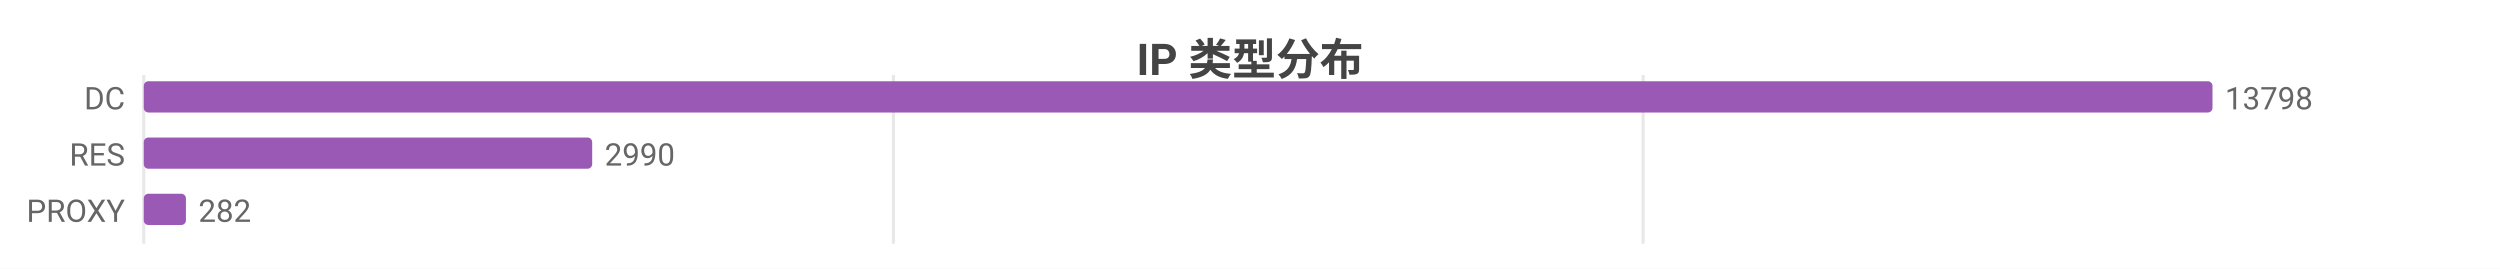
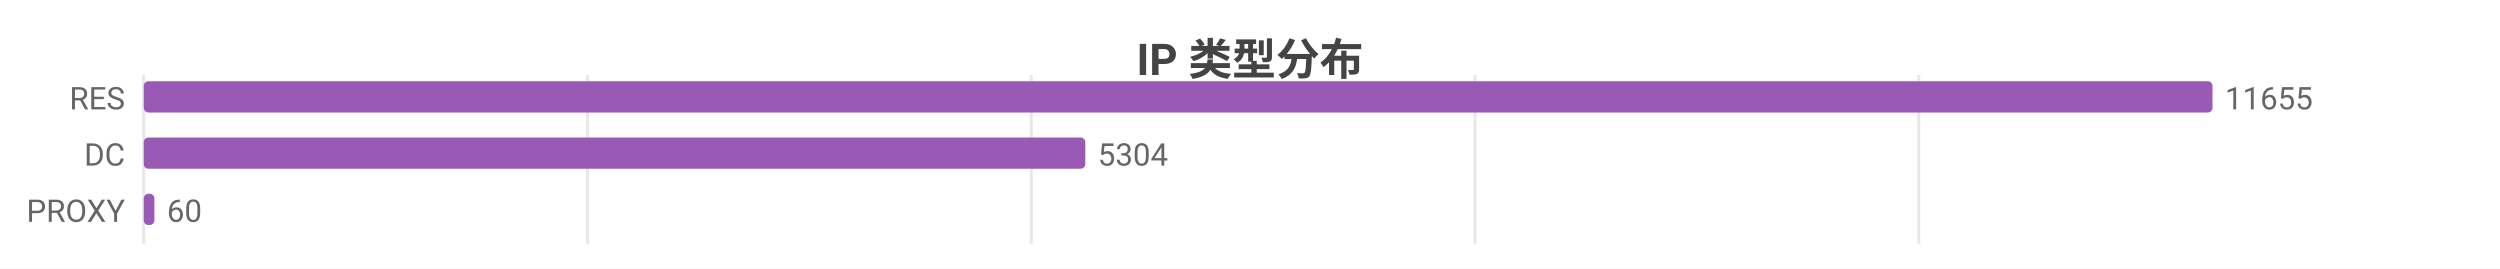
<svg xmlns="http://www.w3.org/2000/svg" width="800" height="86" viewBox="0 0 800 86">
  <rect width="800" height="86" fill="#ffffff" />
  <style>text{font-family:system-ui,-apple-system,'Segoe UI',Roboto,'PingFang SC','Microsoft YaHei','Noto Sans CJK SC',sans-serif}.g{stroke:#e8e8e8;stroke-width:1}.a{stroke:#999;stroke-width:1}.t{font-size:10px;fill:#666}.m{font-size:10px;text-anchor:middle;fill:#666}.e{font-size:10px;text-anchor:end;fill:#666}.l{font-size:11px;fill:#333}.tt{font-size:14px;font-weight:600;text-anchor:middle;fill:#444}.em{font-size:13px;text-anchor:middle;fill:#999}</style>
  <text class="tt" x="400.0" y="24">IP 类型分布</text>
  <line class="g" x1="46" y1="24" x2="46" y2="78" />
-   <line class="g" x1="285.9" y1="24" x2="285.9" y2="78" />
-   <line class="g" x1="525.8" y1="24" x2="525.8" y2="78" />
-   <text class="e" x="40" y="35">DC</text>
+   <line class="g" x1="188.0" y1="24" x2="188.0" y2="78" />
+   <line class="g" x1="330.0" y1="24" x2="330.0" y2="78" />
+   <line class="g" x1="472.0" y1="24" x2="472.0" y2="78" />
+   <line class="g" x1="614.0" y1="24" x2="614.0" y2="78" />
+   <text class="e" x="40" y="35">RES</text>
  <rect x="46" y="26" width="662" height="10" fill="#9b59b6" rx="1.5" />
-   <text class="t" x="712" y="35">13798</text>
-   <text class="e" x="40" y="53">RES</text>
-   <rect x="46" y="44" width="143.5" height="10" fill="#9b59b6" rx="1.5" />
-   <text class="t" x="193.5" y="53">2990</text>
+   <text class="t" x="712" y="35">11655</text>
+   <text class="e" x="40" y="53">DC</text>
+   <rect x="46" y="44" width="301.3" height="10" fill="#9b59b6" rx="1.5" />
+   <text class="t" x="351.3" y="53">5304</text>
  <text class="e" x="40" y="71">PROXY</text>
-   <rect x="46" y="62" width="13.5" height="10" fill="#9b59b6" rx="1.5" />
-   <text class="t" x="63.5" y="71">282</text>
+   <rect x="46" y="62" width="3.4" height="10" fill="#9b59b6" rx="1.5" />
+   <text class="t" x="53.4" y="71">60</text>
</svg>
